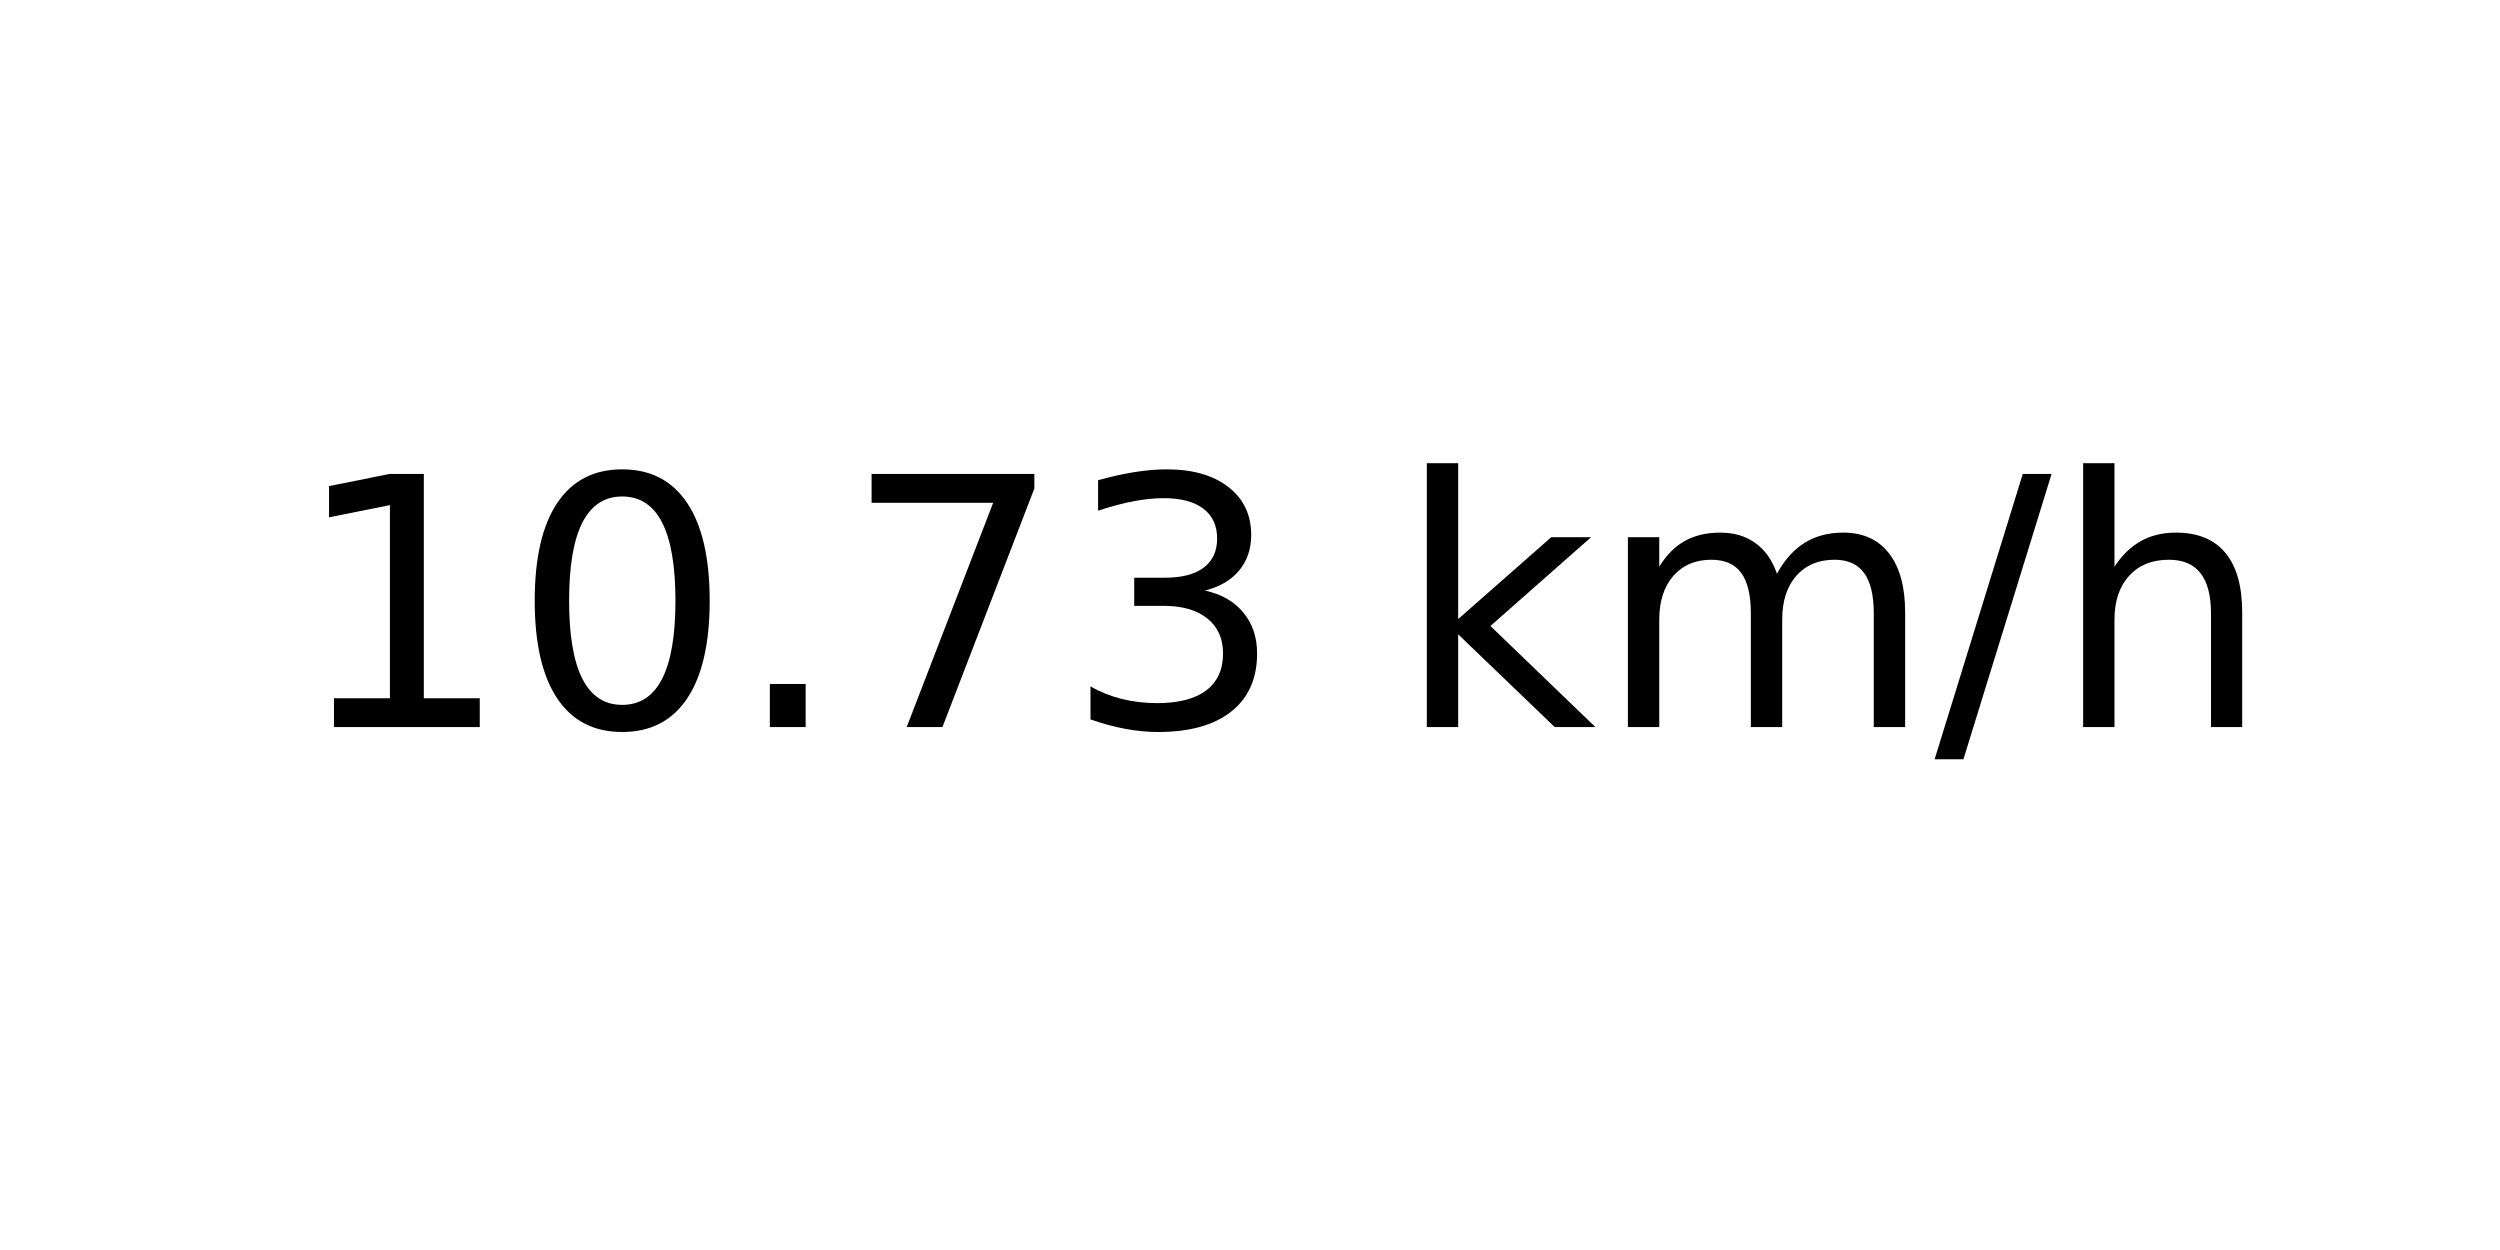
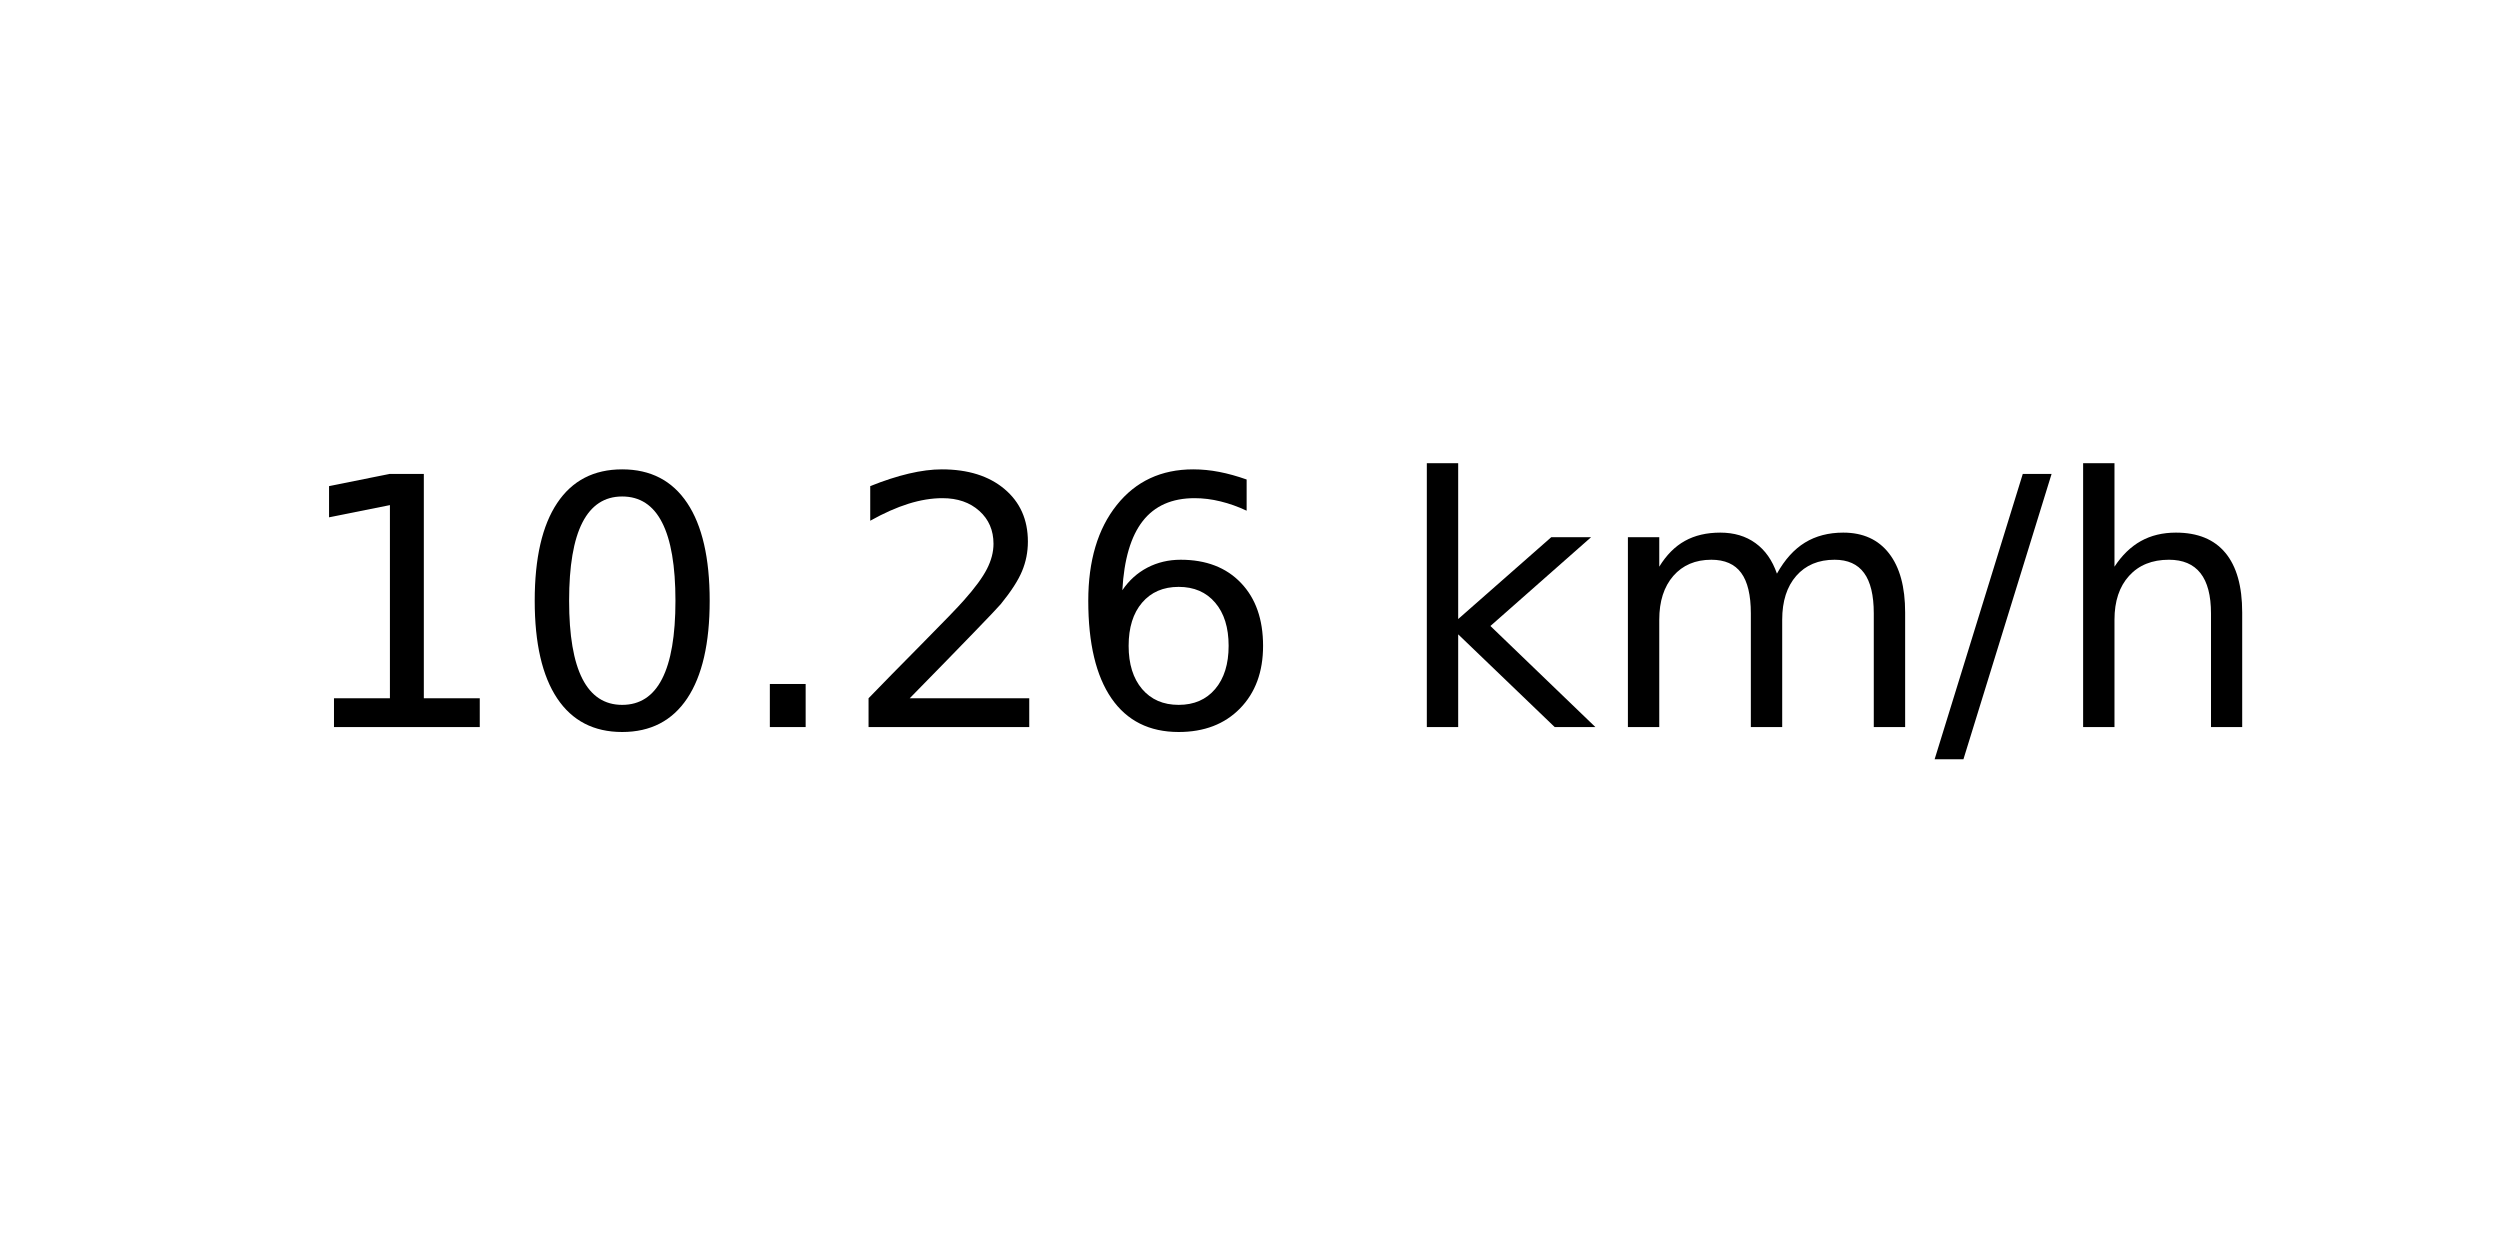
<svg xmlns="http://www.w3.org/2000/svg" xmlns:xlink="http://www.w3.org/1999/xlink" width="72pt" height="36pt" viewBox="0 0 72 36" version="1.1">
  <defs>
    <style type="text/css">*{stroke-linejoin: round; stroke-linecap: butt}</style>
  </defs>
  <g id="figure_1">
    <g id="axes_1">
      <g id="text_1">
        <g transform="translate(8.378125 20.93937) scale(0.1 -0.1)">
          <defs>
            <path id="DejaVuSans-31" d="M 794 531  L 1825 531  L 1825 4091  L 703 3866  L 703 4441  L 1819 4666  L 2450 4666  L 2450 531  L 3481 531  L 3481 0  L 794 0  L 794 531  z " transform="scale(0.015625)" />
            <path id="DejaVuSans-30" d="M 2034 4250  Q 1547 4250 1301 3770  Q 1056 3291 1056 2328  Q 1056 1369 1301 889  Q 1547 409 2034 409  Q 2525 409 2770 889  Q 3016 1369 3016 2328  Q 3016 3291 2770 3770  Q 2525 4250 2034 4250  z M 2034 4750  Q 2819 4750 3233 4129  Q 3647 3509 3647 2328  Q 3647 1150 3233 529  Q 2819 -91 2034 -91  Q 1250 -91 836 529  Q 422 1150 422 2328  Q 422 3509 836 4129  Q 1250 4750 2034 4750  z " transform="scale(0.015625)" />
            <path id="DejaVuSans-2e" d="M 684 794  L 1344 794  L 1344 0  L 684 0  L 684 794  z " transform="scale(0.015625)" />
-             <path id="DejaVuSans-37" d="M 525 4666  L 3525 4666  L 3525 4397  L 1831 0  L 1172 0  L 2766 4134  L 525 4134  L 525 4666  z " transform="scale(0.015625)" />
-             <path id="DejaVuSans-33" d="M 2597 2516  Q 3050 2419 3304 2112  Q 3559 1806 3559 1356  Q 3559 666 3084 287  Q 2609 -91 1734 -91  Q 1441 -91 1130 -33  Q 819 25 488 141  L 488 750  Q 750 597 1062 519  Q 1375 441 1716 441  Q 2309 441 2620 675  Q 2931 909 2931 1356  Q 2931 1769 2642 2001  Q 2353 2234 1838 2234  L 1294 2234  L 1294 2753  L 1863 2753  Q 2328 2753 2575 2939  Q 2822 3125 2822 3475  Q 2822 3834 2567 4026  Q 2313 4219 1838 4219  Q 1578 4219 1281 4162  Q 984 4106 628 3988  L 628 4550  Q 988 4650 1302 4700  Q 1616 4750 1894 4750  Q 2613 4750 3031 4423  Q 3450 4097 3450 3541  Q 3450 3153 3228 2886  Q 3006 2619 2597 2516  z " transform="scale(0.015625)" />
+             <path id="DejaVuSans-32" d="M 1228 531  L 3431 531  L 3431 0  L 469 0  L 469 531  Q 828 903 1448 1529  Q 2069 2156 2228 2338  Q 2531 2678 2651 2914  Q 2772 3150 2772 3378  Q 2772 3750 2511 3984  Q 2250 4219 1831 4219  Q 1534 4219 1204 4116  Q 875 4013 500 3803  L 500 4441  Q 881 4594 1212 4672  Q 1544 4750 1819 4750  Q 2544 4750 2975 4387  Q 3406 4025 3406 3419  Q 3406 3131 3298 2873  Q 3191 2616 2906 2266  Q 2828 2175 2409 1742  Q 1991 1309 1228 531  z " transform="scale(0.015625)" />
+             <path id="DejaVuSans-36" d="M 2113 2584  Q 1688 2584 1439 2293  Q 1191 2003 1191 1497  Q 1191 994 1439 701  Q 1688 409 2113 409  Q 2538 409 2786 701  Q 3034 994 3034 1497  Q 3034 2003 2786 2293  Q 2538 2584 2113 2584  z M 3366 4563  L 3366 3988  Q 3128 4100 2886 4159  Q 2644 4219 2406 4219  Q 1781 4219 1451 3797  Q 1122 3375 1075 2522  Q 1259 2794 1537 2939  Q 1816 3084 2150 3084  Q 2853 3084 3261 2657  Q 3669 2231 3669 1497  Q 3669 778 3244 343  Q 2819 -91 2113 -91  Q 1303 -91 875 529  Q 447 1150 447 2328  Q 447 3434 972 4092  Q 1497 4750 2381 4750  Q 2619 4750 2861 4703  Q 3103 4656 3366 4563  z " transform="scale(0.015625)" />
            <path id="DejaVuSans-20" transform="scale(0.015625)" />
            <path id="DejaVuSans-6b" d="M 581 4863  L 1159 4863  L 1159 1991  L 2875 3500  L 3609 3500  L 1753 1863  L 3688 0  L 2938 0  L 1159 1709  L 1159 0  L 581 0  L 581 4863  z " transform="scale(0.015625)" />
            <path id="DejaVuSans-6d" d="M 3328 2828  Q 3544 3216 3844 3400  Q 4144 3584 4550 3584  Q 5097 3584 5394 3201  Q 5691 2819 5691 2113  L 5691 0  L 5113 0  L 5113 2094  Q 5113 2597 4934 2840  Q 4756 3084 4391 3084  Q 3944 3084 3684 2787  Q 3425 2491 3425 1978  L 3425 0  L 2847 0  L 2847 2094  Q 2847 2600 2669 2842  Q 2491 3084 2119 3084  Q 1678 3084 1418 2786  Q 1159 2488 1159 1978  L 1159 0  L 581 0  L 581 3500  L 1159 3500  L 1159 2956  Q 1356 3278 1631 3431  Q 1906 3584 2284 3584  Q 2666 3584 2933 3390  Q 3200 3197 3328 2828  z " transform="scale(0.015625)" />
            <path id="DejaVuSans-2f" d="M 1625 4666  L 2156 4666  L 531 -594  L 0 -594  L 1625 4666  z " transform="scale(0.015625)" />
            <path id="DejaVuSans-68" d="M 3513 2113  L 3513 0  L 2938 0  L 2938 2094  Q 2938 2591 2744 2837  Q 2550 3084 2163 3084  Q 1697 3084 1428 2787  Q 1159 2491 1159 1978  L 1159 0  L 581 0  L 581 4863  L 1159 4863  L 1159 2956  Q 1366 3272 1645 3428  Q 1925 3584 2291 3584  Q 2894 3584 3203 3211  Q 3513 2838 3513 2113  z " transform="scale(0.015625)" />
          </defs>
          <use xlink:href="#DejaVuSans-31" />
          <use xlink:href="#DejaVuSans-30" x="63.623" />
          <use xlink:href="#DejaVuSans-2e" x="127.246" />
-           <use xlink:href="#DejaVuSans-37" x="159.033" />
-           <use xlink:href="#DejaVuSans-33" x="222.656" />
+           <use xlink:href="#DejaVuSans-32" x="159.033" />
+           <use xlink:href="#DejaVuSans-36" x="222.656" />
          <use xlink:href="#DejaVuSans-20" x="286.279" />
          <use xlink:href="#DejaVuSans-6b" x="318.066" />
          <use xlink:href="#DejaVuSans-6d" x="375.977" />
          <use xlink:href="#DejaVuSans-2f" x="473.389" />
          <use xlink:href="#DejaVuSans-68" x="507.08" />
        </g>
      </g>
    </g>
  </g>
</svg>
